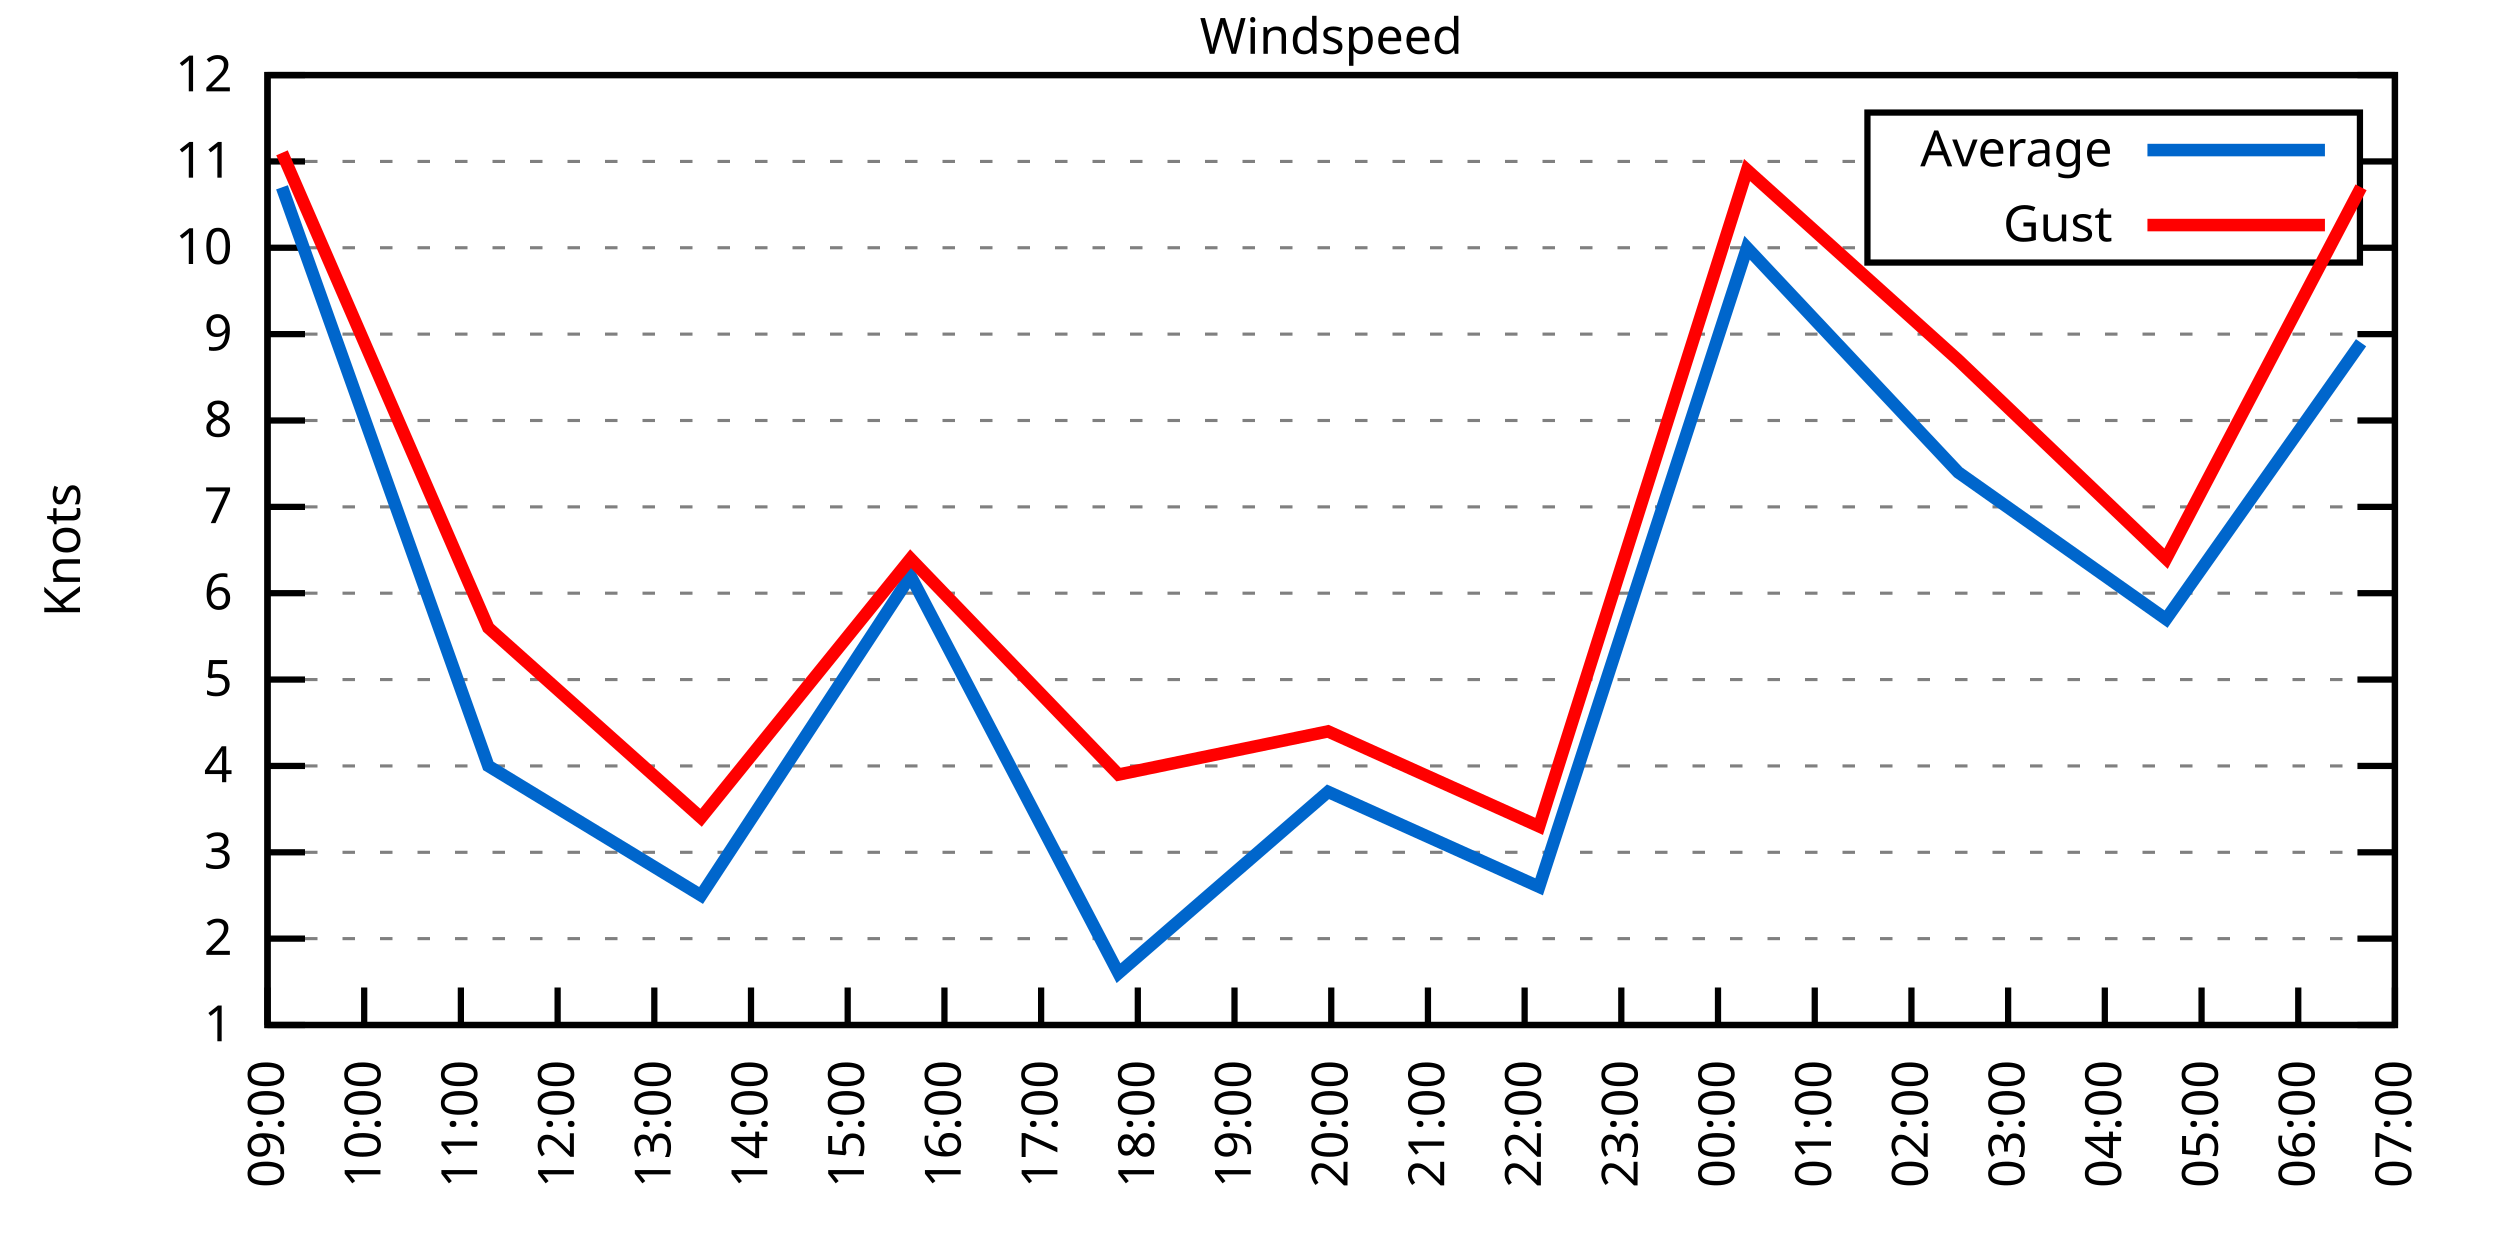
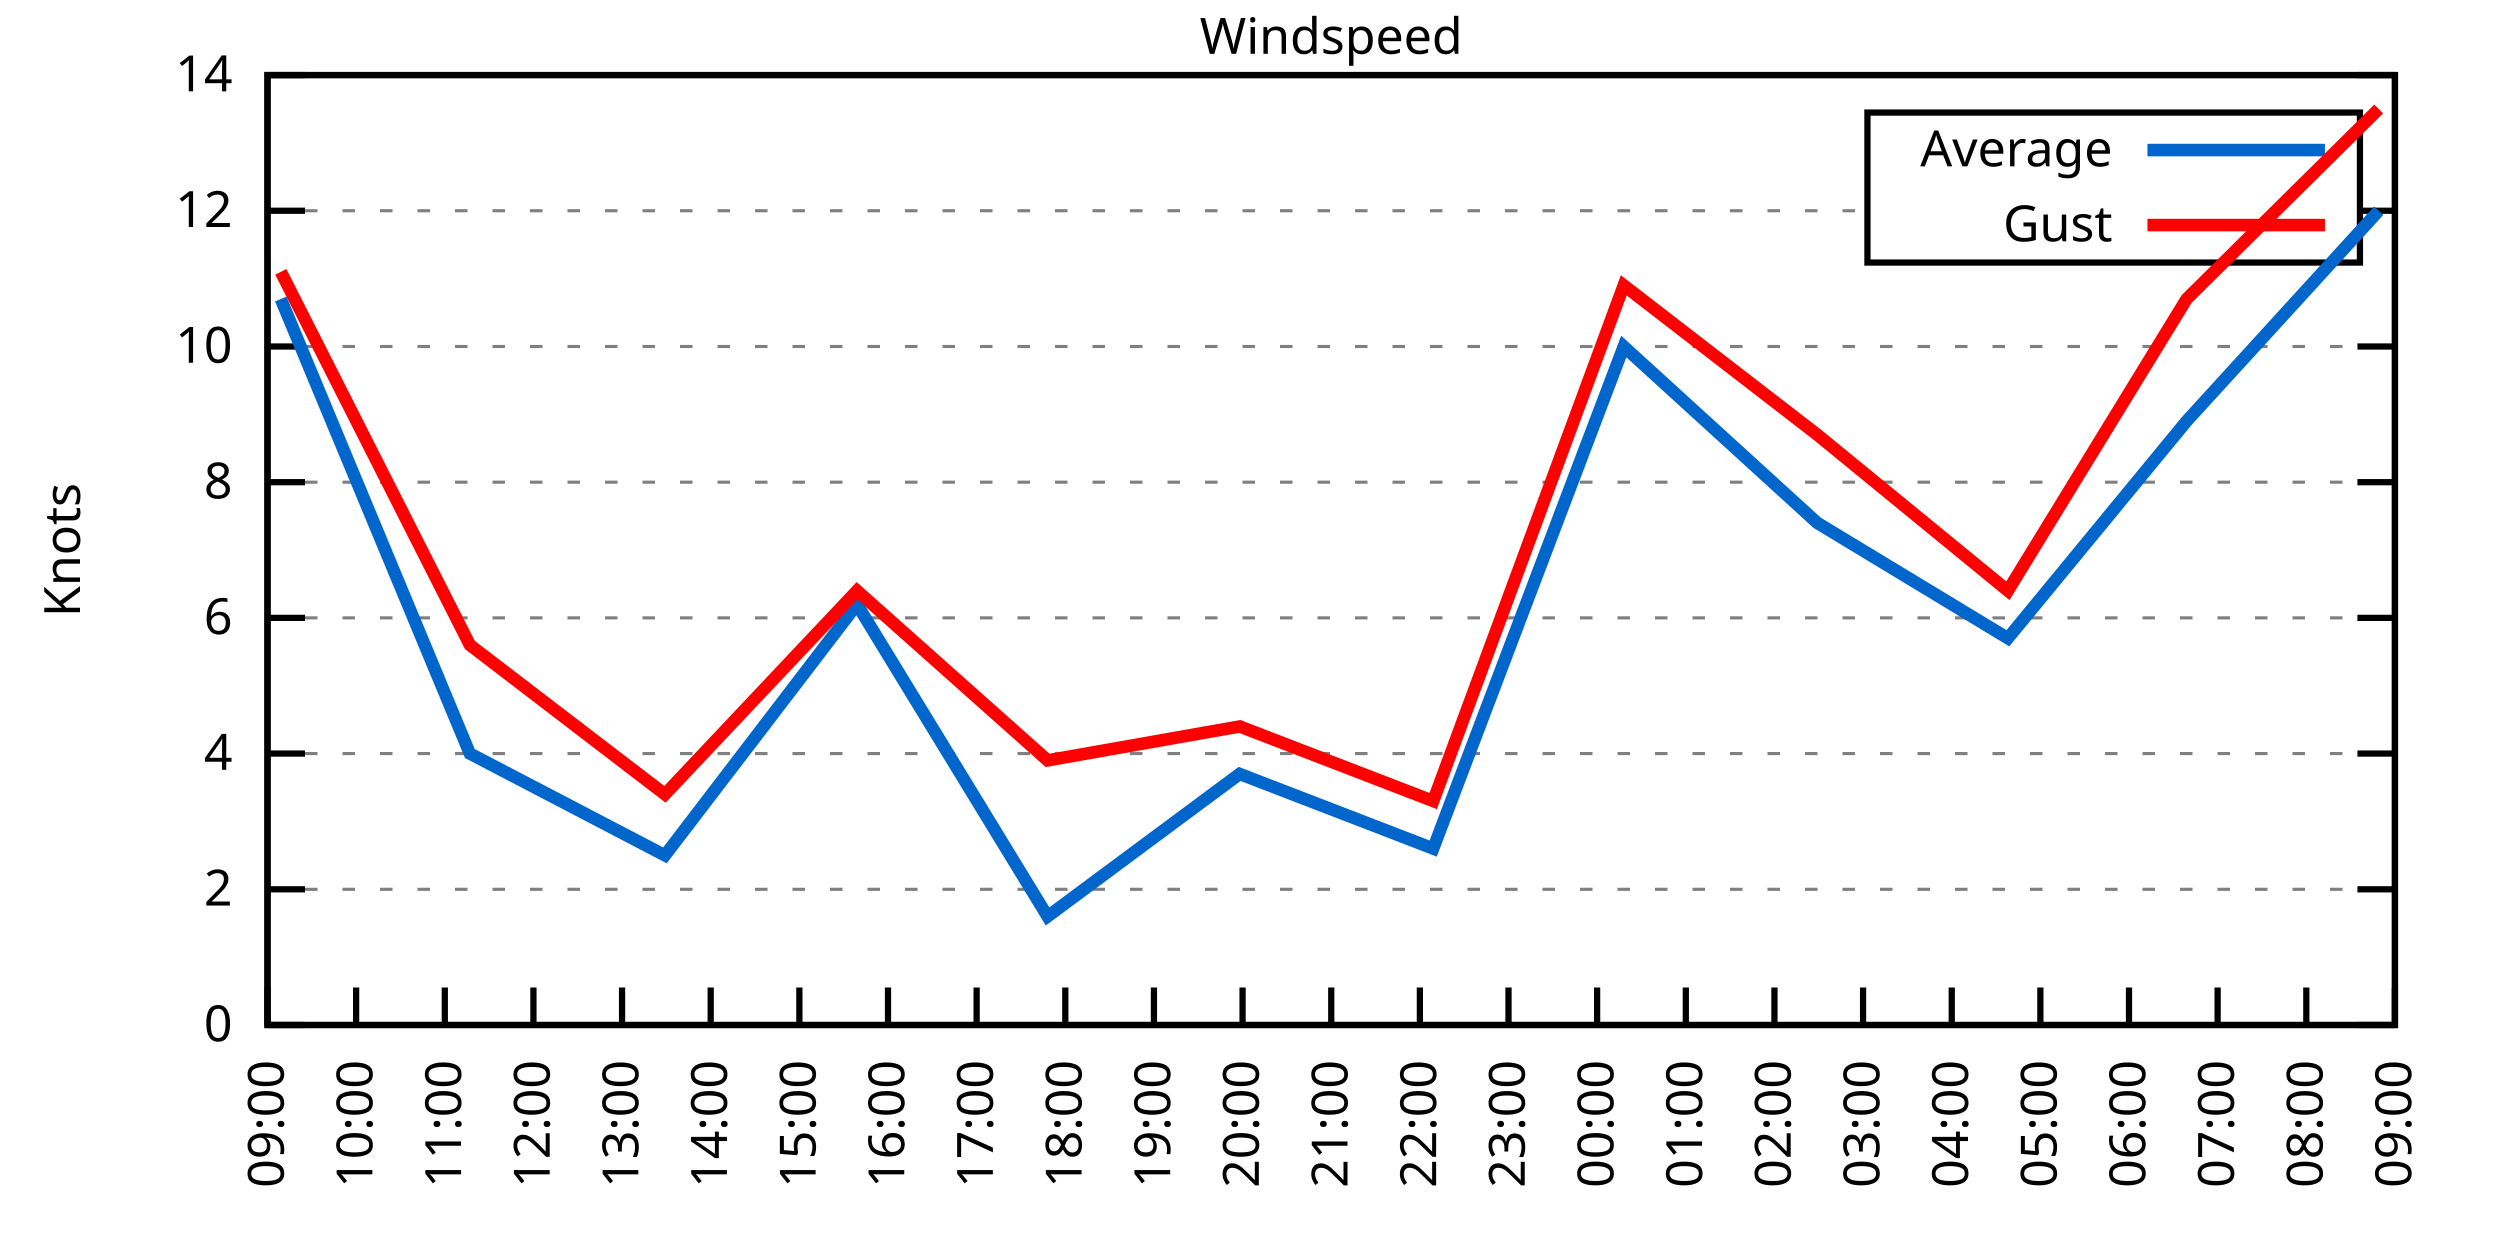
<svg xmlns="http://www.w3.org/2000/svg" xmlns:xlink="http://www.w3.org/1999/xlink" width="400" height="200" viewBox="0 0 400 200">
  <g id="gnuplot_canvas">
    <rect x="0" y="0" width="400" height="200" fill="none" />
    <defs>
      <circle id="gpDot" r="0.5" stroke-width="0.5" stroke="currentColor" />
      <path id="gpPt0" stroke-width="0.333" stroke="currentColor" d="M-1,0 h2 M0,-1 v2" />
      <path id="gpPt1" stroke-width="0.333" stroke="currentColor" d="M-1,-1 L1,1 M1,-1 L-1,1" />
      <path id="gpPt2" stroke-width="0.333" stroke="currentColor" d="M-1,0 L1,0 M0,-1 L0,1 M-1,-1 L1,1 M-1,1 L1,-1" />
      <rect id="gpPt3" stroke-width="0.333" stroke="currentColor" x="-1" y="-1" width="2" height="2" />
      <rect id="gpPt4" stroke-width="0.333" stroke="currentColor" fill="currentColor" x="-1" y="-1" width="2" height="2" />
      <circle id="gpPt5" stroke-width="0.333" stroke="currentColor" cx="0" cy="0" r="1" />
      <use xlink:href="#gpPt5" id="gpPt6" fill="currentColor" stroke="none" />
      <path id="gpPt7" stroke-width="0.333" stroke="currentColor" d="M0,-1.33 L-1.33,0.67 L1.33,0.67 z" />
      <use xlink:href="#gpPt7" id="gpPt8" fill="currentColor" stroke="none" />
      <use xlink:href="#gpPt7" id="gpPt9" stroke="currentColor" transform="rotate(180)" />
      <use xlink:href="#gpPt9" id="gpPt10" fill="currentColor" stroke="none" />
      <use xlink:href="#gpPt3" id="gpPt11" stroke="currentColor" transform="rotate(45)" />
      <use xlink:href="#gpPt11" id="gpPt12" fill="currentColor" stroke="none" />
      <path id="gpPt13" stroke-width="0.333" stroke="currentColor" d="M0,1.330 L1.265,0.411 L0.782,-1.067 L-0.782,-1.076 L-1.265,0.411 z" />
      <use xlink:href="#gpPt13" id="gpPt14" fill="currentColor" stroke="none" />
      <filter id="textbox" filterUnits="objectBoundingBox" x="0" y="0" height="1" width="1">
        <feFlood flood-color="white" flood-opacity="1" result="bgnd" />
        <feComposite in="SourceGraphic" in2="bgnd" operator="atop" />
      </filter>
      <filter id="greybox" filterUnits="objectBoundingBox" x="0" y="0" height="1" width="1">
        <feFlood flood-color="lightgrey" flood-opacity="1" result="grey" />
        <feComposite in="SourceGraphic" in2="grey" operator="atop" />
      </filter>
    </defs>
    <g fill="none" color="white" stroke="currentColor" stroke-width="1.00" stroke-linecap="butt" stroke-linejoin="miter">
</g>
    <g fill="none" color="black" stroke="currentColor" stroke-width="1.00" stroke-linecap="butt" stroke-linejoin="miter">
      <g stroke="none" shape-rendering="crispEdges">
        <polygon fill="rgb(255, 255, 255)" points="42.80,164.00 383.18,164.00 383.18,12.02 42.80,12.02 " />
      </g>
    </g>
    <g fill="none" color="black" stroke="currentColor" stroke-width="1.00" stroke-linecap="butt" stroke-linejoin="miter">
</g>
    <g fill="none" color="black" stroke="black" stroke-width="0.50" stroke-linecap="butt" stroke-linejoin="miter">
</g>
    <g fill="none" color="gray" stroke="currentColor" stroke-width="0.50" stroke-linecap="butt" stroke-linejoin="miter">
      <path stroke="gray" stroke-dasharray="2,4" class="gridline" d="M42.80,164.00 L383.19,164.00  " />
    </g>
    <g fill="none" color="gray" stroke="gray" stroke-width="1.00" stroke-linecap="butt" stroke-linejoin="miter">
</g>
    <g fill="none" color="black" stroke="currentColor" stroke-width="1.00" stroke-linecap="butt" stroke-linejoin="miter">
      <path stroke="black" d="M42.80,164.00 L48.80,164.00 M383.19,164.00 L377.19,164.00  " />
      <g transform="translate(37.20,166.60)" stroke="none" fill="black" font-family="Sans" font-size="8.00" text-anchor="end">
        <text>
-           <tspan font-family="Sans"> 1</tspan>
-         </text>
-       </g>
-     </g>
-     <g fill="none" color="black" stroke="currentColor" stroke-width="1.00" stroke-linecap="butt" stroke-linejoin="miter">
- </g>
-     <g fill="none" color="black" stroke="black" stroke-width="0.50" stroke-linecap="butt" stroke-linejoin="miter">
- </g>
-     <g fill="none" color="gray" stroke="currentColor" stroke-width="0.50" stroke-linecap="butt" stroke-linejoin="miter">
-       <path stroke="gray" stroke-dasharray="2,4" class="gridline" d="M42.80,150.18 L383.19,150.18  " />
-     </g>
-     <g fill="none" color="gray" stroke="gray" stroke-width="1.00" stroke-linecap="butt" stroke-linejoin="miter">
- </g>
-     <g fill="none" color="black" stroke="currentColor" stroke-width="1.00" stroke-linecap="butt" stroke-linejoin="miter">
-       <path stroke="black" d="M42.80,150.18 L48.80,150.18 M383.19,150.18 L377.19,150.18  " />
-       <g transform="translate(37.20,152.78)" stroke="none" fill="black" font-family="Sans" font-size="8.00" text-anchor="end">
+           <tspan font-family="Sans"> 0</tspan>
+         </text>
+       </g>
+     </g>
+     <g fill="none" color="black" stroke="currentColor" stroke-width="1.00" stroke-linecap="butt" stroke-linejoin="miter">
+ </g>
+     <g fill="none" color="black" stroke="black" stroke-width="0.50" stroke-linecap="butt" stroke-linejoin="miter">
+ </g>
+     <g fill="none" color="gray" stroke="currentColor" stroke-width="0.50" stroke-linecap="butt" stroke-linejoin="miter">
+       <path stroke="gray" stroke-dasharray="2,4" class="gridline" d="M42.80,142.29 L383.19,142.29  " />
+     </g>
+     <g fill="none" color="gray" stroke="gray" stroke-width="1.00" stroke-linecap="butt" stroke-linejoin="miter">
+ </g>
+     <g fill="none" color="black" stroke="currentColor" stroke-width="1.00" stroke-linecap="butt" stroke-linejoin="miter">
+       <path stroke="black" d="M42.80,142.29 L48.80,142.29 M383.19,142.29 L377.19,142.29  " />
+       <g transform="translate(37.20,144.89)" stroke="none" fill="black" font-family="Sans" font-size="8.00" text-anchor="end">
        <text>
          <tspan font-family="Sans"> 2</tspan>
        </text>
      </g>
    </g>
    <g fill="none" color="black" stroke="currentColor" stroke-width="1.00" stroke-linecap="butt" stroke-linejoin="miter">
</g>
    <g fill="none" color="black" stroke="black" stroke-width="0.50" stroke-linecap="butt" stroke-linejoin="miter">
</g>
    <g fill="none" color="gray" stroke="currentColor" stroke-width="0.50" stroke-linecap="butt" stroke-linejoin="miter">
-       <path stroke="gray" stroke-dasharray="2,4" class="gridline" d="M42.80,136.37 L383.19,136.37  " />
-     </g>
-     <g fill="none" color="gray" stroke="gray" stroke-width="1.00" stroke-linecap="butt" stroke-linejoin="miter">
- </g>
-     <g fill="none" color="black" stroke="currentColor" stroke-width="1.00" stroke-linecap="butt" stroke-linejoin="miter">
-       <path stroke="black" d="M42.80,136.37 L48.80,136.37 M383.19,136.37 L377.19,136.37  " />
-       <g transform="translate(37.20,138.97)" stroke="none" fill="black" font-family="Sans" font-size="8.00" text-anchor="end">
-         <text>
-           <tspan font-family="Sans"> 3</tspan>
-         </text>
-       </g>
-     </g>
-     <g fill="none" color="black" stroke="currentColor" stroke-width="1.00" stroke-linecap="butt" stroke-linejoin="miter">
- </g>
-     <g fill="none" color="black" stroke="black" stroke-width="0.50" stroke-linecap="butt" stroke-linejoin="miter">
- </g>
-     <g fill="none" color="gray" stroke="currentColor" stroke-width="0.50" stroke-linecap="butt" stroke-linejoin="miter">
-       <path stroke="gray" stroke-dasharray="2,4" class="gridline" d="M42.80,122.55 L383.19,122.55  " />
-     </g>
-     <g fill="none" color="gray" stroke="gray" stroke-width="1.00" stroke-linecap="butt" stroke-linejoin="miter">
- </g>
-     <g fill="none" color="black" stroke="currentColor" stroke-width="1.00" stroke-linecap="butt" stroke-linejoin="miter">
-       <path stroke="black" d="M42.80,122.55 L48.80,122.55 M383.19,122.55 L377.19,122.55  " />
-       <g transform="translate(37.20,125.15)" stroke="none" fill="black" font-family="Sans" font-size="8.00" text-anchor="end">
+       <path stroke="gray" stroke-dasharray="2,4" class="gridline" d="M42.80,120.57 L383.19,120.57  " />
+     </g>
+     <g fill="none" color="gray" stroke="gray" stroke-width="1.00" stroke-linecap="butt" stroke-linejoin="miter">
+ </g>
+     <g fill="none" color="black" stroke="currentColor" stroke-width="1.00" stroke-linecap="butt" stroke-linejoin="miter">
+       <path stroke="black" d="M42.80,120.57 L48.80,120.57 M383.19,120.57 L377.19,120.57  " />
+       <g transform="translate(37.20,123.17)" stroke="none" fill="black" font-family="Sans" font-size="8.00" text-anchor="end">
        <text>
          <tspan font-family="Sans"> 4</tspan>
        </text>
      </g>
    </g>
    <g fill="none" color="black" stroke="currentColor" stroke-width="1.00" stroke-linecap="butt" stroke-linejoin="miter">
</g>
    <g fill="none" color="black" stroke="black" stroke-width="0.50" stroke-linecap="butt" stroke-linejoin="miter">
</g>
    <g fill="none" color="gray" stroke="currentColor" stroke-width="0.50" stroke-linecap="butt" stroke-linejoin="miter">
-       <path stroke="gray" stroke-dasharray="2,4" class="gridline" d="M42.80,108.73 L383.19,108.73  " />
-     </g>
-     <g fill="none" color="gray" stroke="gray" stroke-width="1.00" stroke-linecap="butt" stroke-linejoin="miter">
- </g>
-     <g fill="none" color="black" stroke="currentColor" stroke-width="1.00" stroke-linecap="butt" stroke-linejoin="miter">
-       <path stroke="black" d="M42.80,108.73 L48.80,108.73 M383.19,108.73 L377.19,108.73  " />
-       <g transform="translate(37.20,111.33)" stroke="none" fill="black" font-family="Sans" font-size="8.00" text-anchor="end">
-         <text>
-           <tspan font-family="Sans"> 5</tspan>
-         </text>
-       </g>
-     </g>
-     <g fill="none" color="black" stroke="currentColor" stroke-width="1.00" stroke-linecap="butt" stroke-linejoin="miter">
- </g>
-     <g fill="none" color="black" stroke="black" stroke-width="0.50" stroke-linecap="butt" stroke-linejoin="miter">
- </g>
-     <g fill="none" color="gray" stroke="currentColor" stroke-width="0.50" stroke-linecap="butt" stroke-linejoin="miter">
-       <path stroke="gray" stroke-dasharray="2,4" class="gridline" d="M42.80,94.91 L383.19,94.91  " />
-     </g>
-     <g fill="none" color="gray" stroke="gray" stroke-width="1.00" stroke-linecap="butt" stroke-linejoin="miter">
- </g>
-     <g fill="none" color="black" stroke="currentColor" stroke-width="1.00" stroke-linecap="butt" stroke-linejoin="miter">
-       <path stroke="black" d="M42.80,94.91 L48.80,94.91 M383.19,94.91 L377.19,94.91  " />
-       <g transform="translate(37.20,97.51)" stroke="none" fill="black" font-family="Sans" font-size="8.00" text-anchor="end">
+       <path stroke="gray" stroke-dasharray="2,4" class="gridline" d="M42.80,98.86 L383.19,98.86  " />
+     </g>
+     <g fill="none" color="gray" stroke="gray" stroke-width="1.00" stroke-linecap="butt" stroke-linejoin="miter">
+ </g>
+     <g fill="none" color="black" stroke="currentColor" stroke-width="1.00" stroke-linecap="butt" stroke-linejoin="miter">
+       <path stroke="black" d="M42.80,98.86 L48.80,98.86 M383.19,98.86 L377.19,98.86  " />
+       <g transform="translate(37.20,101.46)" stroke="none" fill="black" font-family="Sans" font-size="8.00" text-anchor="end">
        <text>
          <tspan font-family="Sans"> 6</tspan>
        </text>
      </g>
    </g>
    <g fill="none" color="black" stroke="currentColor" stroke-width="1.00" stroke-linecap="butt" stroke-linejoin="miter">
</g>
    <g fill="none" color="black" stroke="black" stroke-width="0.50" stroke-linecap="butt" stroke-linejoin="miter">
</g>
    <g fill="none" color="gray" stroke="currentColor" stroke-width="0.50" stroke-linecap="butt" stroke-linejoin="miter">
-       <path stroke="gray" stroke-dasharray="2,4" class="gridline" d="M42.80,81.10 L383.19,81.10  " />
-     </g>
-     <g fill="none" color="gray" stroke="gray" stroke-width="1.00" stroke-linecap="butt" stroke-linejoin="miter">
- </g>
-     <g fill="none" color="black" stroke="currentColor" stroke-width="1.00" stroke-linecap="butt" stroke-linejoin="miter">
-       <path stroke="black" d="M42.80,81.10 L48.80,81.10 M383.19,81.10 L377.19,81.10  " />
-       <g transform="translate(37.20,83.70)" stroke="none" fill="black" font-family="Sans" font-size="8.00" text-anchor="end">
-         <text>
-           <tspan font-family="Sans"> 7</tspan>
-         </text>
-       </g>
-     </g>
-     <g fill="none" color="black" stroke="currentColor" stroke-width="1.00" stroke-linecap="butt" stroke-linejoin="miter">
- </g>
-     <g fill="none" color="black" stroke="black" stroke-width="0.50" stroke-linecap="butt" stroke-linejoin="miter">
- </g>
-     <g fill="none" color="gray" stroke="currentColor" stroke-width="0.50" stroke-linecap="butt" stroke-linejoin="miter">
-       <path stroke="gray" stroke-dasharray="2,4" class="gridline" d="M42.80,67.28 L383.19,67.28  " />
-     </g>
-     <g fill="none" color="gray" stroke="gray" stroke-width="1.00" stroke-linecap="butt" stroke-linejoin="miter">
- </g>
-     <g fill="none" color="black" stroke="currentColor" stroke-width="1.00" stroke-linecap="butt" stroke-linejoin="miter">
-       <path stroke="black" d="M42.80,67.28 L48.80,67.28 M383.19,67.28 L377.19,67.28  " />
-       <g transform="translate(37.20,69.88)" stroke="none" fill="black" font-family="Sans" font-size="8.00" text-anchor="end">
+       <path stroke="gray" stroke-dasharray="2,4" class="gridline" d="M42.80,77.15 L383.19,77.15  " />
+     </g>
+     <g fill="none" color="gray" stroke="gray" stroke-width="1.00" stroke-linecap="butt" stroke-linejoin="miter">
+ </g>
+     <g fill="none" color="black" stroke="currentColor" stroke-width="1.00" stroke-linecap="butt" stroke-linejoin="miter">
+       <path stroke="black" d="M42.80,77.15 L48.80,77.15 M383.19,77.15 L377.19,77.15  " />
+       <g transform="translate(37.20,79.75)" stroke="none" fill="black" font-family="Sans" font-size="8.00" text-anchor="end">
        <text>
          <tspan font-family="Sans"> 8</tspan>
        </text>
      </g>
    </g>
    <g fill="none" color="black" stroke="currentColor" stroke-width="1.00" stroke-linecap="butt" stroke-linejoin="miter">
</g>
    <g fill="none" color="black" stroke="black" stroke-width="0.50" stroke-linecap="butt" stroke-linejoin="miter">
</g>
    <g fill="none" color="gray" stroke="currentColor" stroke-width="0.50" stroke-linecap="butt" stroke-linejoin="miter">
-       <path stroke="gray" stroke-dasharray="2,4" class="gridline" d="M42.80,53.46 L383.19,53.46  " />
-     </g>
-     <g fill="none" color="gray" stroke="gray" stroke-width="1.00" stroke-linecap="butt" stroke-linejoin="miter">
- </g>
-     <g fill="none" color="black" stroke="currentColor" stroke-width="1.00" stroke-linecap="butt" stroke-linejoin="miter">
-       <path stroke="black" d="M42.80,53.46 L48.80,53.46 M383.19,53.46 L377.19,53.46  " />
-       <g transform="translate(37.20,56.06)" stroke="none" fill="black" font-family="Sans" font-size="8.00" text-anchor="end">
-         <text>
-           <tspan font-family="Sans"> 9</tspan>
-         </text>
-       </g>
-     </g>
-     <g fill="none" color="black" stroke="currentColor" stroke-width="1.00" stroke-linecap="butt" stroke-linejoin="miter">
- </g>
-     <g fill="none" color="black" stroke="black" stroke-width="0.50" stroke-linecap="butt" stroke-linejoin="miter">
- </g>
-     <g fill="none" color="gray" stroke="currentColor" stroke-width="0.50" stroke-linecap="butt" stroke-linejoin="miter">
-       <path stroke="gray" stroke-dasharray="2,4" class="gridline" d="M42.80,39.64 L298.79,39.64 M377.59,39.64 L383.19,39.64  " />
-     </g>
-     <g fill="none" color="gray" stroke="gray" stroke-width="1.00" stroke-linecap="butt" stroke-linejoin="miter">
- </g>
-     <g fill="none" color="black" stroke="currentColor" stroke-width="1.00" stroke-linecap="butt" stroke-linejoin="miter">
-       <path stroke="black" d="M42.80,39.64 L48.80,39.64 M383.19,39.64 L377.19,39.64  " />
-       <g transform="translate(37.20,42.24)" stroke="none" fill="black" font-family="Sans" font-size="8.00" text-anchor="end">
+       <path stroke="gray" stroke-dasharray="2,4" class="gridline" d="M42.80,55.44 L383.19,55.44  " />
+     </g>
+     <g fill="none" color="gray" stroke="gray" stroke-width="1.00" stroke-linecap="butt" stroke-linejoin="miter">
+ </g>
+     <g fill="none" color="black" stroke="currentColor" stroke-width="1.00" stroke-linecap="butt" stroke-linejoin="miter">
+       <path stroke="black" d="M42.80,55.44 L48.80,55.44 M383.19,55.44 L377.19,55.44  " />
+       <g transform="translate(37.20,58.04)" stroke="none" fill="black" font-family="Sans" font-size="8.00" text-anchor="end">
        <text>
          <tspan font-family="Sans"> 10</tspan>
        </text>
      </g>
    </g>
    <g fill="none" color="black" stroke="currentColor" stroke-width="1.00" stroke-linecap="butt" stroke-linejoin="miter">
</g>
    <g fill="none" color="black" stroke="black" stroke-width="0.50" stroke-linecap="butt" stroke-linejoin="miter">
</g>
    <g fill="none" color="gray" stroke="currentColor" stroke-width="0.50" stroke-linecap="butt" stroke-linejoin="miter">
-       <path stroke="gray" stroke-dasharray="2,4" class="gridline" d="M42.80,25.83 L298.79,25.83 M377.59,25.83 L383.19,25.83  " />
-     </g>
-     <g fill="none" color="gray" stroke="gray" stroke-width="1.00" stroke-linecap="butt" stroke-linejoin="miter">
- </g>
-     <g fill="none" color="black" stroke="currentColor" stroke-width="1.00" stroke-linecap="butt" stroke-linejoin="miter">
-       <path stroke="black" d="M42.80,25.83 L48.80,25.83 M383.19,25.83 L377.19,25.83  " />
-       <g transform="translate(37.20,28.43)" stroke="none" fill="black" font-family="Sans" font-size="8.00" text-anchor="end">
-         <text>
-           <tspan font-family="Sans"> 11</tspan>
+       <path stroke="gray" stroke-dasharray="2,4" class="gridline" d="M42.80,33.72 L298.79,33.72 M377.59,33.72 L383.19,33.72  " />
+     </g>
+     <g fill="none" color="gray" stroke="gray" stroke-width="1.00" stroke-linecap="butt" stroke-linejoin="miter">
+ </g>
+     <g fill="none" color="black" stroke="currentColor" stroke-width="1.00" stroke-linecap="butt" stroke-linejoin="miter">
+       <path stroke="black" d="M42.80,33.72 L48.80,33.72 M383.19,33.72 L377.19,33.72  " />
+       <g transform="translate(37.20,36.32)" stroke="none" fill="black" font-family="Sans" font-size="8.00" text-anchor="end">
+         <text>
+           <tspan font-family="Sans"> 12</tspan>
        </text>
      </g>
    </g>
    <g fill="none" color="black" stroke="currentColor" stroke-width="1.00" stroke-linecap="butt" stroke-linejoin="miter">
</g>
    <g fill="none" color="black" stroke="black" stroke-width="0.50" stroke-linecap="butt" stroke-linejoin="miter">
</g>
    <g fill="none" color="gray" stroke="currentColor" stroke-width="0.50" stroke-linecap="butt" stroke-linejoin="miter">
      <path stroke="gray" stroke-dasharray="2,4" class="gridline" d="M42.80,12.01 L383.19,12.01  " />
    </g>
    <g fill="none" color="gray" stroke="gray" stroke-width="1.00" stroke-linecap="butt" stroke-linejoin="miter">
</g>
    <g fill="none" color="black" stroke="currentColor" stroke-width="1.00" stroke-linecap="butt" stroke-linejoin="miter">
      <path stroke="black" d="M42.80,12.01 L48.80,12.01 M383.19,12.01 L377.19,12.01  " />
      <g transform="translate(37.20,14.61)" stroke="none" fill="black" font-family="Sans" font-size="8.00" text-anchor="end">
        <text>
-           <tspan font-family="Sans"> 12</tspan>
+           <tspan font-family="Sans"> 14</tspan>
        </text>
      </g>
    </g>
    <g fill="none" color="black" stroke="currentColor" stroke-width="1.00" stroke-linecap="butt" stroke-linejoin="miter">
      <path stroke="black" d="M42.80,164.00 L42.80,158.00  " />
      <g transform="translate(45.40,169.60) rotate(270.00)" stroke="none" fill="black" font-family="Sans" font-size="8.00" text-anchor="end">
        <text>
          <tspan font-family="Sans">09:00</tspan>
        </text>
      </g>
    </g>
    <g fill="none" color="black" stroke="currentColor" stroke-width="1.00" stroke-linecap="butt" stroke-linejoin="miter">
-       <path stroke="black" d="M58.27,164.00 L58.27,158.00  " />
-       <g transform="translate(60.87,169.60) rotate(270.00)" stroke="none" fill="black" font-family="Sans" font-size="8.00" text-anchor="end">
+       <path stroke="black" d="M56.98,164.00 L56.98,158.00  " />
+       <g transform="translate(59.58,169.60) rotate(270.00)" stroke="none" fill="black" font-family="Sans" font-size="8.00" text-anchor="end">
        <text>
          <tspan font-family="Sans">10:00</tspan>
        </text>
      </g>
    </g>
    <g fill="none" color="black" stroke="currentColor" stroke-width="1.00" stroke-linecap="butt" stroke-linejoin="miter">
-       <path stroke="black" d="M73.74,164.00 L73.74,158.00  " />
-       <g transform="translate(76.34,169.60) rotate(270.00)" stroke="none" fill="black" font-family="Sans" font-size="8.00" text-anchor="end">
+       <path stroke="black" d="M71.17,164.00 L71.17,158.00  " />
+       <g transform="translate(73.77,169.60) rotate(270.00)" stroke="none" fill="black" font-family="Sans" font-size="8.00" text-anchor="end">
        <text>
          <tspan font-family="Sans">11:00</tspan>
        </text>
      </g>
    </g>
    <g fill="none" color="black" stroke="currentColor" stroke-width="1.00" stroke-linecap="butt" stroke-linejoin="miter">
-       <path stroke="black" d="M89.22,164.00 L89.22,158.00  " />
-       <g transform="translate(91.82,169.60) rotate(270.00)" stroke="none" fill="black" font-family="Sans" font-size="8.00" text-anchor="end">
+       <path stroke="black" d="M85.35,164.00 L85.35,158.00  " />
+       <g transform="translate(87.95,169.60) rotate(270.00)" stroke="none" fill="black" font-family="Sans" font-size="8.00" text-anchor="end">
        <text>
          <tspan font-family="Sans">12:00</tspan>
        </text>
      </g>
    </g>
    <g fill="none" color="black" stroke="currentColor" stroke-width="1.00" stroke-linecap="butt" stroke-linejoin="miter">
-       <path stroke="black" d="M104.69,164.00 L104.69,158.00  " />
-       <g transform="translate(107.29,169.60) rotate(270.00)" stroke="none" fill="black" font-family="Sans" font-size="8.00" text-anchor="end">
+       <path stroke="black" d="M99.53,164.00 L99.53,158.00  " />
+       <g transform="translate(102.13,169.60) rotate(270.00)" stroke="none" fill="black" font-family="Sans" font-size="8.00" text-anchor="end">
        <text>
          <tspan font-family="Sans">13:00</tspan>
        </text>
      </g>
    </g>
    <g fill="none" color="black" stroke="currentColor" stroke-width="1.00" stroke-linecap="butt" stroke-linejoin="miter">
-       <path stroke="black" d="M120.16,164.00 L120.16,158.00  " />
-       <g transform="translate(122.76,169.60) rotate(270.00)" stroke="none" fill="black" font-family="Sans" font-size="8.00" text-anchor="end">
+       <path stroke="black" d="M113.71,164.00 L113.71,158.00  " />
+       <g transform="translate(116.31,169.60) rotate(270.00)" stroke="none" fill="black" font-family="Sans" font-size="8.00" text-anchor="end">
        <text>
          <tspan font-family="Sans">14:00</tspan>
        </text>
      </g>
    </g>
    <g fill="none" color="black" stroke="currentColor" stroke-width="1.00" stroke-linecap="butt" stroke-linejoin="miter">
-       <path stroke="black" d="M135.63,164.00 L135.63,158.00  " />
-       <g transform="translate(138.23,169.60) rotate(270.00)" stroke="none" fill="black" font-family="Sans" font-size="8.00" text-anchor="end">
+       <path stroke="black" d="M127.90,164.00 L127.90,158.00  " />
+       <g transform="translate(130.50,169.60) rotate(270.00)" stroke="none" fill="black" font-family="Sans" font-size="8.00" text-anchor="end">
        <text>
          <tspan font-family="Sans">15:00</tspan>
        </text>
      </g>
    </g>
    <g fill="none" color="black" stroke="currentColor" stroke-width="1.00" stroke-linecap="butt" stroke-linejoin="miter">
-       <path stroke="black" d="M151.11,164.00 L151.11,158.00  " />
-       <g transform="translate(153.71,169.60) rotate(270.00)" stroke="none" fill="black" font-family="Sans" font-size="8.00" text-anchor="end">
+       <path stroke="black" d="M142.08,164.00 L142.08,158.00  " />
+       <g transform="translate(144.68,169.60) rotate(270.00)" stroke="none" fill="black" font-family="Sans" font-size="8.00" text-anchor="end">
        <text>
          <tspan font-family="Sans">16:00</tspan>
        </text>
      </g>
    </g>
    <g fill="none" color="black" stroke="currentColor" stroke-width="1.00" stroke-linecap="butt" stroke-linejoin="miter">
-       <path stroke="black" d="M166.58,164.00 L166.58,158.00  " />
-       <g transform="translate(169.18,169.60) rotate(270.00)" stroke="none" fill="black" font-family="Sans" font-size="8.00" text-anchor="end">
+       <path stroke="black" d="M156.26,164.00 L156.26,158.00  " />
+       <g transform="translate(158.86,169.60) rotate(270.00)" stroke="none" fill="black" font-family="Sans" font-size="8.00" text-anchor="end">
        <text>
          <tspan font-family="Sans">17:00</tspan>
        </text>
      </g>
    </g>
    <g fill="none" color="black" stroke="currentColor" stroke-width="1.00" stroke-linecap="butt" stroke-linejoin="miter">
-       <path stroke="black" d="M182.05,164.00 L182.05,158.00  " />
-       <g transform="translate(184.65,169.60) rotate(270.00)" stroke="none" fill="black" font-family="Sans" font-size="8.00" text-anchor="end">
+       <path stroke="black" d="M170.45,164.00 L170.45,158.00  " />
+       <g transform="translate(173.05,169.60) rotate(270.00)" stroke="none" fill="black" font-family="Sans" font-size="8.00" text-anchor="end">
        <text>
          <tspan font-family="Sans">18:00</tspan>
        </text>
      </g>
    </g>
    <g fill="none" color="black" stroke="currentColor" stroke-width="1.00" stroke-linecap="butt" stroke-linejoin="miter">
-       <path stroke="black" d="M197.52,164.00 L197.52,158.00  " />
-       <g transform="translate(200.12,169.60) rotate(270.00)" stroke="none" fill="black" font-family="Sans" font-size="8.00" text-anchor="end">
+       <path stroke="black" d="M184.63,164.00 L184.63,158.00  " />
+       <g transform="translate(187.23,169.60) rotate(270.00)" stroke="none" fill="black" font-family="Sans" font-size="8.00" text-anchor="end">
        <text>
          <tspan font-family="Sans">19:00</tspan>
+         </text>
+       </g>
+     </g>
+     <g fill="none" color="black" stroke="currentColor" stroke-width="1.00" stroke-linecap="butt" stroke-linejoin="miter">
+       <path stroke="black" d="M198.81,164.00 L198.81,158.00  " />
+       <g transform="translate(201.41,169.60) rotate(270.00)" stroke="none" fill="black" font-family="Sans" font-size="8.00" text-anchor="end">
+         <text>
+           <tspan font-family="Sans">20:00</tspan>
        </text>
      </g>
    </g>
    <g fill="none" color="black" stroke="currentColor" stroke-width="1.00" stroke-linecap="butt" stroke-linejoin="miter">
      <path stroke="black" d="M213.00,164.00 L213.00,158.00  " />
      <g transform="translate(215.60,169.60) rotate(270.00)" stroke="none" fill="black" font-family="Sans" font-size="8.00" text-anchor="end">
        <text>
-           <tspan font-family="Sans">20:00</tspan>
-         </text>
-       </g>
-     </g>
-     <g fill="none" color="black" stroke="currentColor" stroke-width="1.00" stroke-linecap="butt" stroke-linejoin="miter">
-       <path stroke="black" d="M228.47,164.00 L228.47,158.00  " />
-       <g transform="translate(231.07,169.60) rotate(270.00)" stroke="none" fill="black" font-family="Sans" font-size="8.00" text-anchor="end">
-         <text>
          <tspan font-family="Sans">21:00</tspan>
        </text>
      </g>
    </g>
    <g fill="none" color="black" stroke="currentColor" stroke-width="1.00" stroke-linecap="butt" stroke-linejoin="miter">
-       <path stroke="black" d="M243.94,164.00 L243.94,158.00  " />
-       <g transform="translate(246.54,169.60) rotate(270.00)" stroke="none" fill="black" font-family="Sans" font-size="8.00" text-anchor="end">
+       <path stroke="black" d="M227.18,164.00 L227.18,158.00  " />
+       <g transform="translate(229.78,169.60) rotate(270.00)" stroke="none" fill="black" font-family="Sans" font-size="8.00" text-anchor="end">
        <text>
          <tspan font-family="Sans">22:00</tspan>
        </text>
      </g>
    </g>
    <g fill="none" color="black" stroke="currentColor" stroke-width="1.00" stroke-linecap="butt" stroke-linejoin="miter">
-       <path stroke="black" d="M259.41,164.00 L259.41,158.00  " />
-       <g transform="translate(262.01,169.60) rotate(270.00)" stroke="none" fill="black" font-family="Sans" font-size="8.00" text-anchor="end">
+       <path stroke="black" d="M241.36,164.00 L241.36,158.00  " />
+       <g transform="translate(243.96,169.60) rotate(270.00)" stroke="none" fill="black" font-family="Sans" font-size="8.00" text-anchor="end">
        <text>
          <tspan font-family="Sans">23:00</tspan>
        </text>
      </g>
    </g>
    <g fill="none" color="black" stroke="currentColor" stroke-width="1.00" stroke-linecap="butt" stroke-linejoin="miter">
-       <path stroke="black" d="M274.88,164.00 L274.88,158.00  " />
-       <g transform="translate(277.48,169.60) rotate(270.00)" stroke="none" fill="black" font-family="Sans" font-size="8.00" text-anchor="end">
+       <path stroke="black" d="M255.54,164.00 L255.54,158.00  " />
+       <g transform="translate(258.14,169.60) rotate(270.00)" stroke="none" fill="black" font-family="Sans" font-size="8.00" text-anchor="end">
        <text>
          <tspan font-family="Sans">00:00</tspan>
        </text>
      </g>
    </g>
    <g fill="none" color="black" stroke="currentColor" stroke-width="1.00" stroke-linecap="butt" stroke-linejoin="miter">
-       <path stroke="black" d="M290.36,164.00 L290.36,158.00  " />
-       <g transform="translate(292.96,169.60) rotate(270.00)" stroke="none" fill="black" font-family="Sans" font-size="8.00" text-anchor="end">
+       <path stroke="black" d="M269.73,164.00 L269.73,158.00  " />
+       <g transform="translate(272.33,169.60) rotate(270.00)" stroke="none" fill="black" font-family="Sans" font-size="8.00" text-anchor="end">
        <text>
          <tspan font-family="Sans">01:00</tspan>
        </text>
      </g>
    </g>
    <g fill="none" color="black" stroke="currentColor" stroke-width="1.00" stroke-linecap="butt" stroke-linejoin="miter">
-       <path stroke="black" d="M305.83,164.00 L305.83,158.00  " />
-       <g transform="translate(308.43,169.60) rotate(270.00)" stroke="none" fill="black" font-family="Sans" font-size="8.00" text-anchor="end">
+       <path stroke="black" d="M283.91,164.00 L283.91,158.00  " />
+       <g transform="translate(286.51,169.60) rotate(270.00)" stroke="none" fill="black" font-family="Sans" font-size="8.00" text-anchor="end">
        <text>
          <tspan font-family="Sans">02:00</tspan>
        </text>
      </g>
    </g>
    <g fill="none" color="black" stroke="currentColor" stroke-width="1.00" stroke-linecap="butt" stroke-linejoin="miter">
-       <path stroke="black" d="M321.30,164.00 L321.30,158.00  " />
-       <g transform="translate(323.90,169.60) rotate(270.00)" stroke="none" fill="black" font-family="Sans" font-size="8.00" text-anchor="end">
+       <path stroke="black" d="M298.09,164.00 L298.09,158.00  " />
+       <g transform="translate(300.69,169.60) rotate(270.00)" stroke="none" fill="black" font-family="Sans" font-size="8.00" text-anchor="end">
        <text>
          <tspan font-family="Sans">03:00</tspan>
        </text>
      </g>
    </g>
    <g fill="none" color="black" stroke="currentColor" stroke-width="1.00" stroke-linecap="butt" stroke-linejoin="miter">
-       <path stroke="black" d="M336.77,164.00 L336.77,158.00  " />
-       <g transform="translate(339.37,169.60) rotate(270.00)" stroke="none" fill="black" font-family="Sans" font-size="8.00" text-anchor="end">
+       <path stroke="black" d="M312.28,164.00 L312.28,158.00  " />
+       <g transform="translate(314.88,169.60) rotate(270.00)" stroke="none" fill="black" font-family="Sans" font-size="8.00" text-anchor="end">
        <text>
          <tspan font-family="Sans">04:00</tspan>
        </text>
      </g>
    </g>
    <g fill="none" color="black" stroke="currentColor" stroke-width="1.00" stroke-linecap="butt" stroke-linejoin="miter">
-       <path stroke="black" d="M352.25,164.00 L352.25,158.00  " />
-       <g transform="translate(354.85,169.60) rotate(270.00)" stroke="none" fill="black" font-family="Sans" font-size="8.00" text-anchor="end">
+       <path stroke="black" d="M326.46,164.00 L326.46,158.00  " />
+       <g transform="translate(329.06,169.60) rotate(270.00)" stroke="none" fill="black" font-family="Sans" font-size="8.00" text-anchor="end">
        <text>
          <tspan font-family="Sans">05:00</tspan>
        </text>
      </g>
    </g>
    <g fill="none" color="black" stroke="currentColor" stroke-width="1.00" stroke-linecap="butt" stroke-linejoin="miter">
-       <path stroke="black" d="M367.72,164.00 L367.72,158.00  " />
-       <g transform="translate(370.32,169.60) rotate(270.00)" stroke="none" fill="black" font-family="Sans" font-size="8.00" text-anchor="end">
+       <path stroke="black" d="M340.64,164.00 L340.64,158.00  " />
+       <g transform="translate(343.24,169.60) rotate(270.00)" stroke="none" fill="black" font-family="Sans" font-size="8.00" text-anchor="end">
        <text>
          <tspan font-family="Sans">06:00</tspan>
+         </text>
+       </g>
+     </g>
+     <g fill="none" color="black" stroke="currentColor" stroke-width="1.00" stroke-linecap="butt" stroke-linejoin="miter">
+       <path stroke="black" d="M354.82,164.00 L354.82,158.00  " />
+       <g transform="translate(357.42,169.60) rotate(270.00)" stroke="none" fill="black" font-family="Sans" font-size="8.00" text-anchor="end">
+         <text>
+           <tspan font-family="Sans">07:00</tspan>
+         </text>
+       </g>
+     </g>
+     <g fill="none" color="black" stroke="currentColor" stroke-width="1.00" stroke-linecap="butt" stroke-linejoin="miter">
+       <path stroke="black" d="M369.01,164.00 L369.01,158.00  " />
+       <g transform="translate(371.61,169.60) rotate(270.00)" stroke="none" fill="black" font-family="Sans" font-size="8.00" text-anchor="end">
+         <text>
+           <tspan font-family="Sans">08:00</tspan>
        </text>
      </g>
    </g>
    <g fill="none" color="black" stroke="currentColor" stroke-width="1.00" stroke-linecap="butt" stroke-linejoin="miter">
      <path stroke="black" d="M383.19,164.00 L383.19,158.00  " />
      <g transform="translate(385.79,169.60) rotate(270.00)" stroke="none" fill="black" font-family="Sans" font-size="8.00" text-anchor="end">
        <text>
-           <tspan font-family="Sans">07:00</tspan>
+           <tspan font-family="Sans">09:00</tspan>
        </text>
      </g>
    </g>
    <g fill="none" color="black" stroke="currentColor" stroke-width="1.00" stroke-linecap="butt" stroke-linejoin="miter">
</g>
    <g fill="none" color="black" stroke="currentColor" stroke-width="1.00" stroke-linecap="butt" stroke-linejoin="miter">
      <path stroke="black" d="M42.80,12.01 L42.80,164.00 L383.19,164.00 L383.19,12.01 L42.80,12.01 Z  " />
    </g>
    <g fill="none" color="black" stroke="currentColor" stroke-width="1.00" stroke-linecap="butt" stroke-linejoin="miter">
</g>
    <g fill="none" color="black" stroke="currentColor" stroke-width="1.00" stroke-linecap="butt" stroke-linejoin="miter">
      <path stroke="black" d="M298.79,42.01 L298.79,18.01 L377.59,18.01 L377.59,42.01 L298.79,42.01 Z  " />
    </g>
    <g id="Windspeed_plot_1">
      <g fill="none" color="white" stroke="black" stroke-width="2.00" stroke-linecap="butt" stroke-linejoin="miter">
</g>
      <g fill="none" color="black" stroke="currentColor" stroke-width="2.00" stroke-linecap="butt" stroke-linejoin="miter">
        <g transform="translate(337.99,26.61)" stroke="none" fill="black" font-family="Sans" font-size="8.00" text-anchor="end">
          <text>
            <tspan font-family="Sans">Average</tspan>
          </text>
        </g>
      </g>
      <g fill="none" color="black" stroke="currentColor" stroke-width="2.00" stroke-linecap="butt" stroke-linejoin="miter">
-         <path stroke="rgb(  0, 102, 204)" d="M343.59,24.01 L371.99,24.01 M45.12,29.97 L78.13,122.55 L112.17,143.27 L145.69,92.15 L178.96,155.71 L212.48,126.69   L246.26,141.89 L279.53,39.64 L313.31,75.57 L346.57,99.06 L377.77,54.84  " />
+         <path stroke="rgb(  0, 102, 204)" d="M343.59,24.01 L371.99,24.01 M44.93,47.84 L75.18,120.57 L106.39,136.86 L137.12,96.69 L167.61,146.63 L198.34,123.83   L229.31,135.77 L259.80,55.44 L290.76,83.66 L321.26,102.12 L349.86,67.38 L380.59,33.72  " />
      </g>
    </g>
    <g id="Windspeed_plot_2">
      <g fill="none" color="black" stroke="currentColor" stroke-width="2.00" stroke-linecap="butt" stroke-linejoin="miter">
        <g transform="translate(337.99,38.61)" stroke="none" fill="black" font-family="Sans" font-size="8.00" text-anchor="end">
          <text>
            <tspan font-family="Sans">Gust</tspan>
          </text>
        </g>
      </g>
      <g fill="none" color="black" stroke="currentColor" stroke-width="2.00" stroke-linecap="butt" stroke-linejoin="miter">
-         <path stroke="rgb(255,   0,   0)" d="M343.59,36.01 L371.99,36.01 M45.12,24.45 L78.13,100.44 L112.17,130.84 L145.69,89.39 L178.96,123.93 L212.48,117.02   L246.26,132.22 L279.53,27.21 L313.31,57.61 L346.57,89.39 L377.77,29.97  " />
+         <path stroke="rgb(255,   0,   0)" d="M343.59,36.01 L371.99,36.01 M44.93,43.49 L75.18,103.20 L106.39,127.09 L137.12,94.52 L167.61,121.66 L198.34,116.23   L229.31,128.17 L259.80,45.66 L290.76,69.55 L321.26,94.52 L349.86,47.84 L380.59,17.44  " />
      </g>
    </g>
    <g fill="none" color="black" stroke="currentColor" stroke-width="2.00" stroke-linecap="butt" stroke-linejoin="miter">
</g>
    <g fill="none" color="black" stroke="black" stroke-width="1.00" stroke-linecap="butt" stroke-linejoin="miter">
</g>
    <g fill="none" color="black" stroke="currentColor" stroke-width="1.00" stroke-linecap="butt" stroke-linejoin="miter">
      <path stroke="black" d="M42.80,12.01 L42.80,164.00 L383.19,164.00 L383.19,12.01 L42.80,12.01 Z  " />
      <g transform="translate(12.80,88.01) rotate(270.00)" stroke="none" fill="black" font-family="Sans" font-size="8.00" text-anchor="middle">
        <text>
          <tspan font-family="Sans">Knots</tspan>
        </text>
      </g>
    </g>
    <g fill="none" color="black" stroke="currentColor" stroke-width="1.00" stroke-linecap="butt" stroke-linejoin="miter">
</g>
    <g fill="none" color="black" stroke="currentColor" stroke-width="1.00" stroke-linecap="butt" stroke-linejoin="miter">
      <g transform="translate(212.99,8.61)" stroke="none" fill="black" font-family="Sans" font-size="8.00" text-anchor="middle">
        <text>
          <tspan font-family="Sans">Windspeed</tspan>
        </text>
      </g>
    </g>
    <g fill="none" color="black" stroke="currentColor" stroke-width="1.00" stroke-linecap="butt" stroke-linejoin="miter">
</g>
  </g>
</svg>
